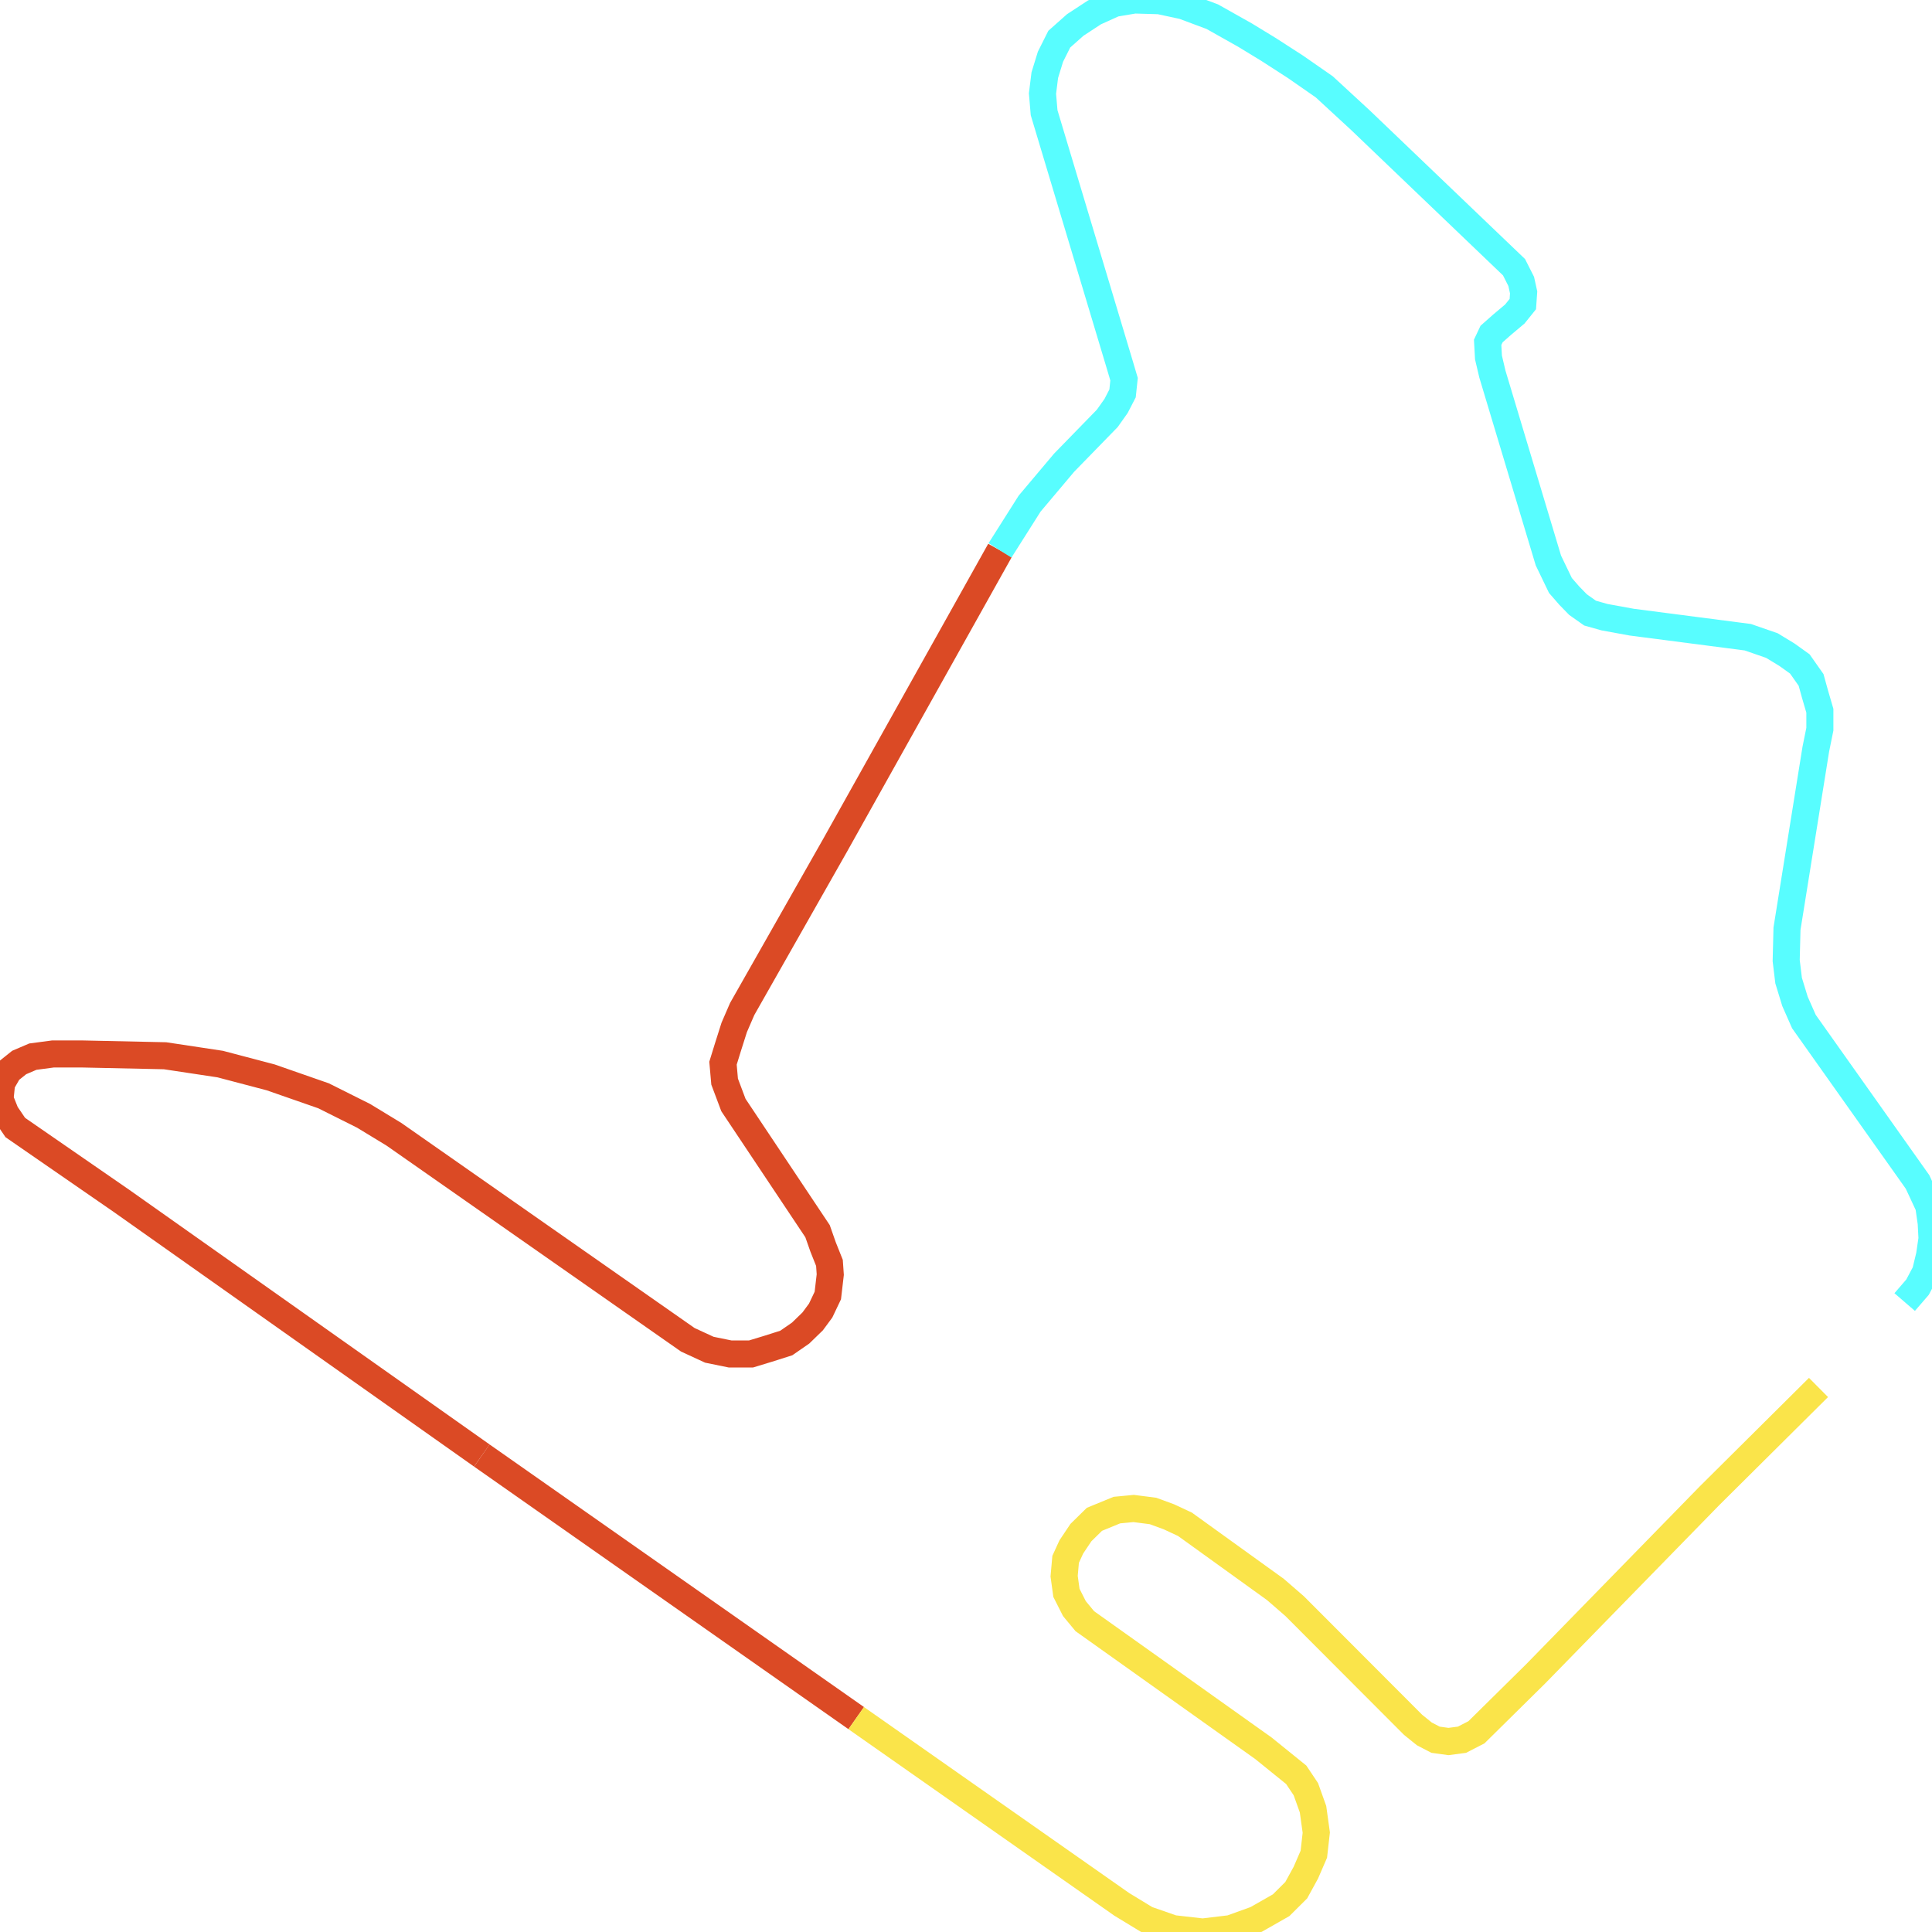
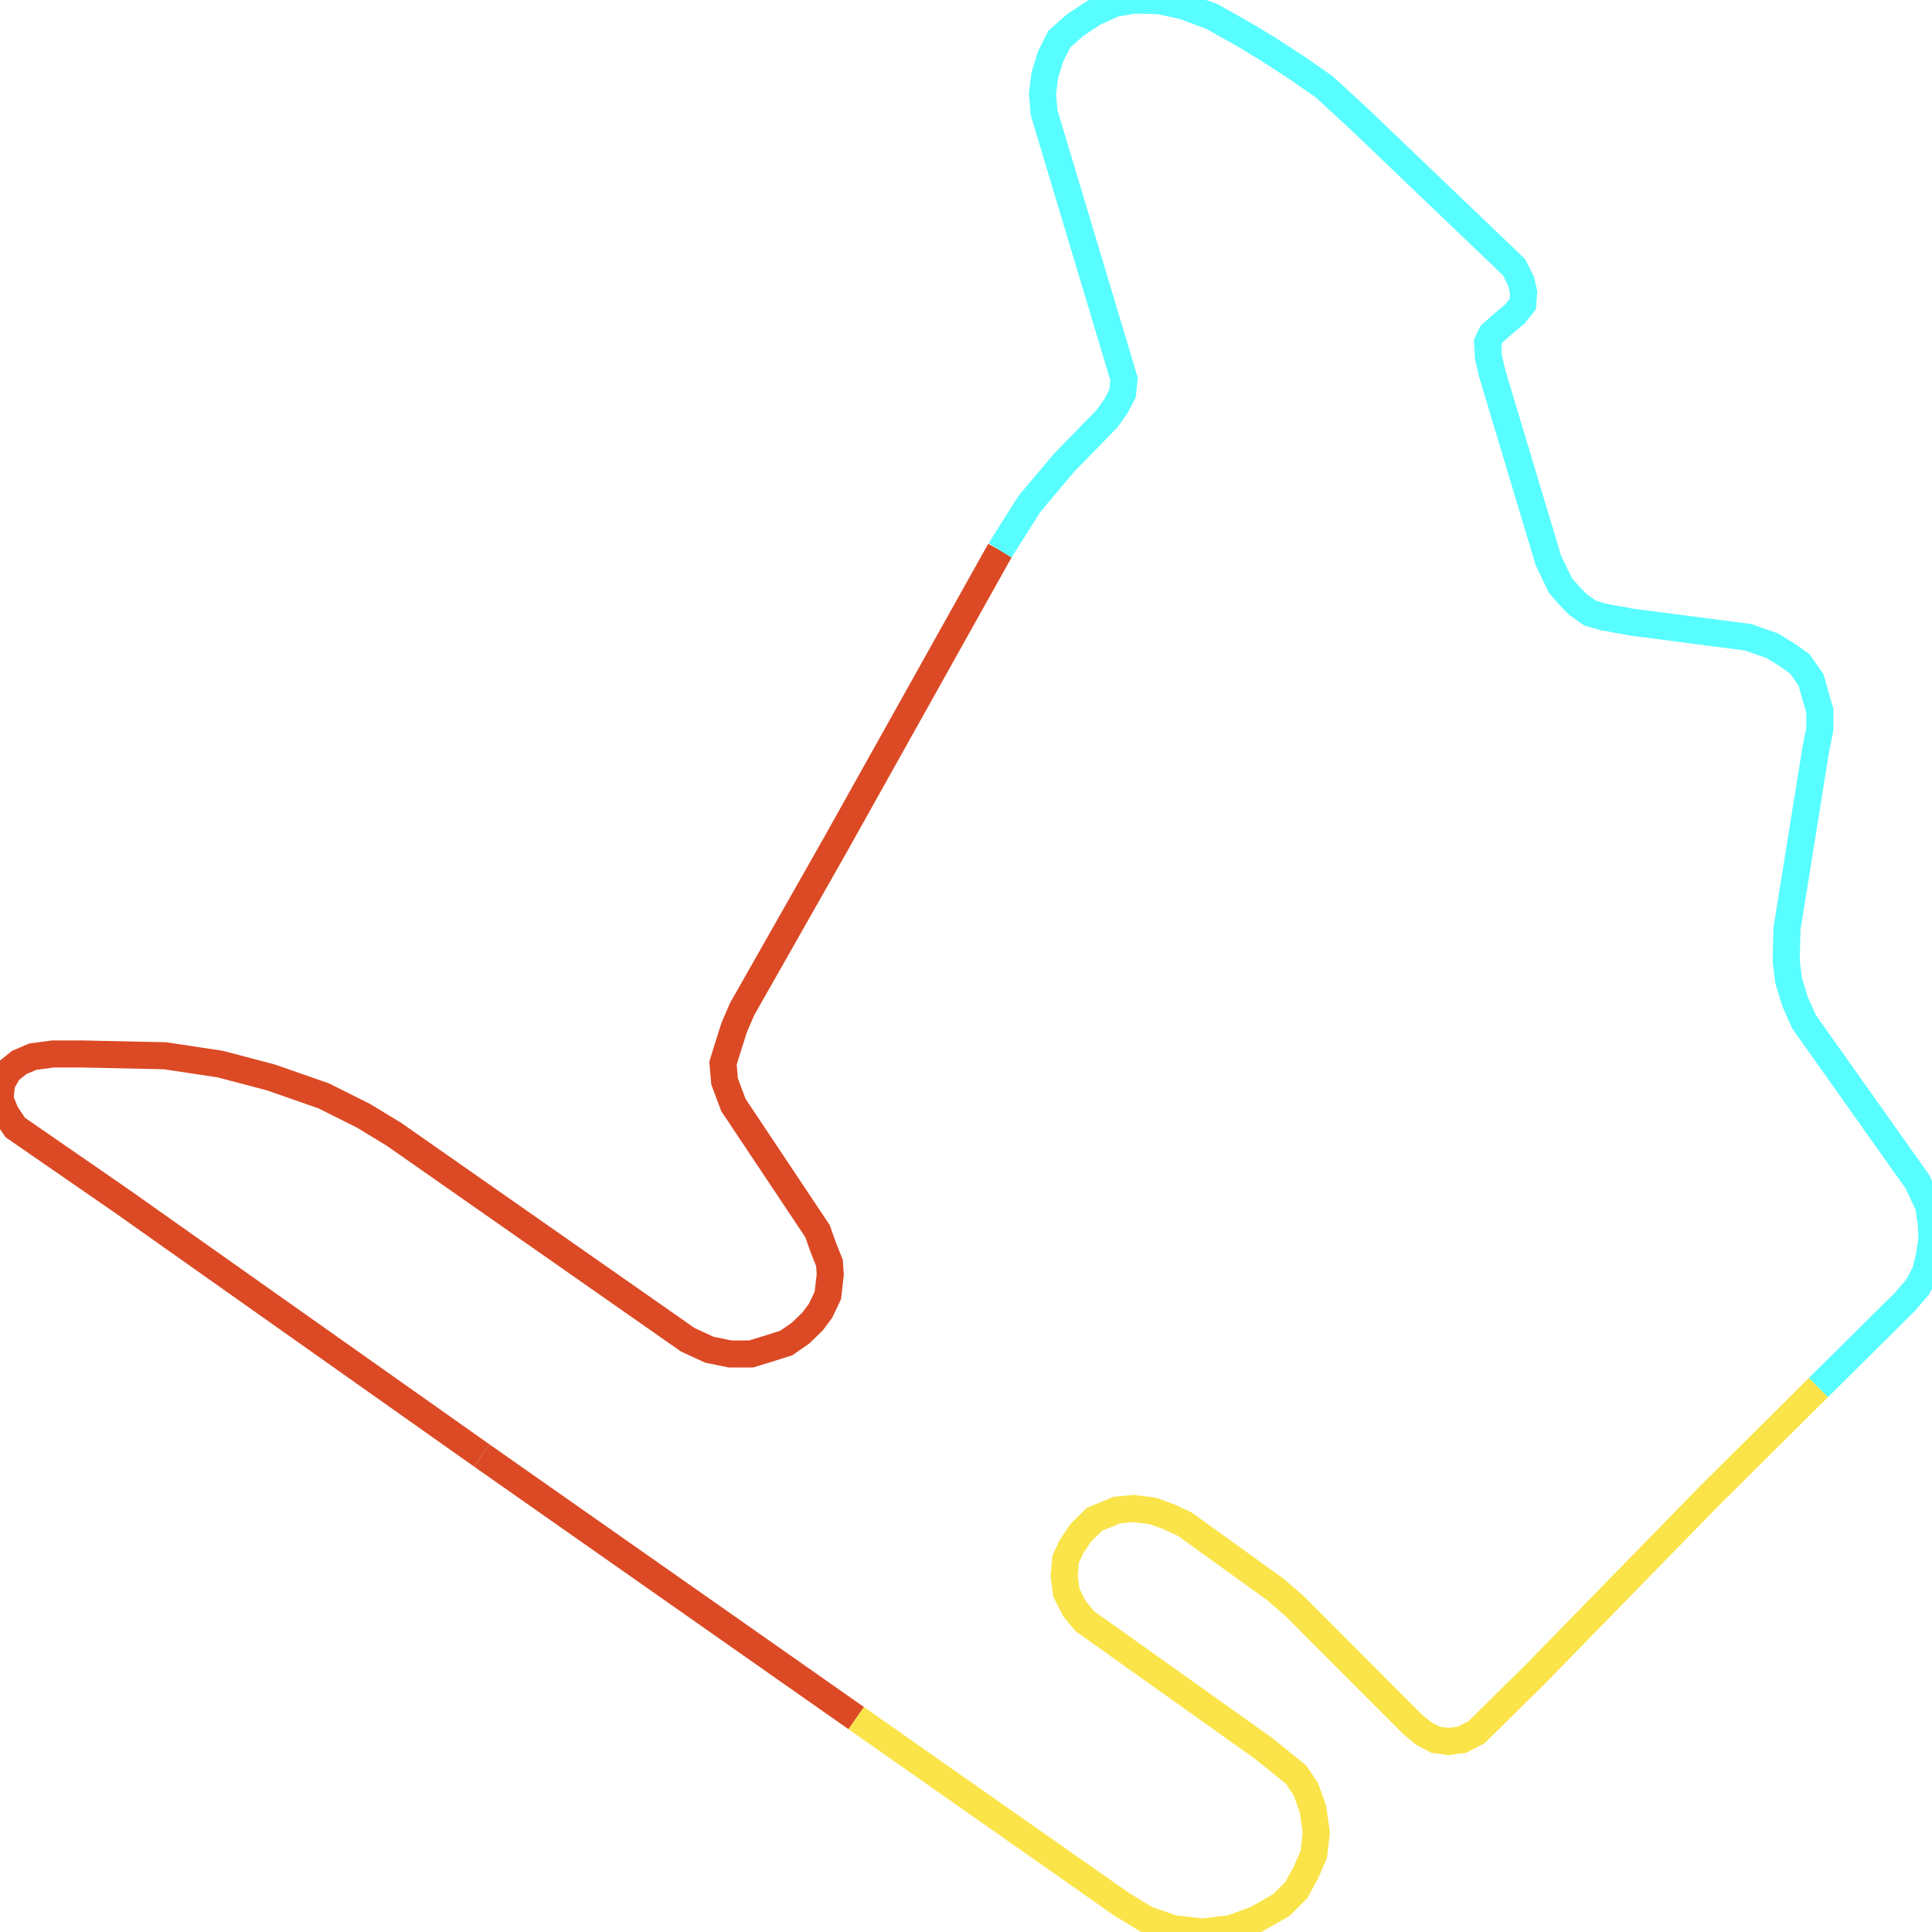
<svg xmlns="http://www.w3.org/2000/svg" width="500" height="500">
  <path d="M124.694,376.685 L31.506,310.832 L3.956,291.8 L1.47,288.132 L0.0,284.463 L0.42,280.336 L2.275,277.126 L4.971,274.97 L8.507,273.457 L13.688,272.769 L21.354,272.769 L42.708,273.228 L56.991,275.383 L70.048,278.822 L83.736,283.592 L94.098,288.774 L101.939,293.543 L178.009,346.739 L183.575,349.308 L188.966,350.408 L194.357,350.408 L198.733,349.078 L203.494,347.565 L207.204,344.997 L210.32,341.97 L212.385,339.173 L214.241,335.275 L214.871,329.863 L214.661,326.837 L213.015,322.709 L211.58,318.628 L189.806,285.976 L187.531,279.923 L187.111,275.154 L188.371,271.072 L190.016,265.89 L192.081,261.121 L216.131,218.747 L258.804,142.438" fill="none" stroke-width="7" stroke="#db4a25" />
  <path d="M221.592,444.648 L124.694,376.685" fill="none" stroke-width="7" stroke="#db4a25" />
  <path d="M470.629,359.075 L442.379,387.141 L397.431,433.184 L382.098,448.317 L378.352,450.243 L374.851,450.702 L371.526,450.243 L368.62,448.73 L365.714,446.391 L335.049,415.665 L330.078,411.355 L306.658,394.479 L302.527,392.553 L298.397,391.039 L293.391,390.397 L289.05,390.81 L283.239,393.195 L279.738,396.634 L277.253,400.349 L275.782,403.559 L275.397,407.915 L275.992,412.226 L278.058,416.307 L280.753,419.563 L326.962,452.444 L335.469,459.323 L337.954,463.038 L339.81,468.22 L340.65,474.273 L340.02,479.868 L337.954,484.637 L335.469,489.177 L331.548,493.075 L325.107,496.744 L318.491,499.129 L311.244,500.0 L303.578,499.129 L296.716,496.744 L290.31,492.846 L221.592,444.648" fill="none" stroke-width="7" stroke="#fae44a" />
-   <path d="M258.804,142.438 L266.471,130.331 L275.397,119.738 L286.564,108.273 L288.84,105.063 L290.52,101.807 L290.905,98.138 L289.68,94.011 L270.216,29.166 L269.796,24.214 L270.391,19.444 L271.862,14.675 L274.137,10.135 L278.268,6.466 L283.239,3.21 L288.42,0.871 L293.601,0.0 L300.042,0.183 L306.238,1.513 L313.73,4.311 L322.201,9.08 L328.222,12.749 L335.259,17.289 L342.715,22.471 L352.062,31.092 L391.829,69.155 L393.685,72.824 L394.315,75.667 L394.105,78.694 L392.039,81.262 L388.714,84.059 L386.018,86.444 L385.003,88.599 L385.213,92.497 L386.228,96.808 L400.721,145.052 L403.837,151.518 L406.112,154.132 L408.388,156.471 L411.503,158.672 L415.249,159.727 L422.285,161.011 L452.321,164.909 L458.552,167.064 L462.473,169.449 L465.799,171.833 L468.704,175.961 L469.719,179.629 L470.979,183.94 L470.979,188.71 L469.929,193.892 L462.473,240.347 L462.263,248.601 L462.893,253.783 L464.538,259.149 L466.849,264.377 L496.254,305.879 L499.16,312.116 L499.79,316.473 L500.0,320.554 L499.37,324.865 L498.32,329.221 L496.254,333.119 L492.929,336.971" fill="none" stroke-width="7" stroke="#58fdff" />
+   <path d="M258.804,142.438 L266.471,130.331 L275.397,119.738 L286.564,108.273 L288.84,105.063 L290.52,101.807 L290.905,98.138 L289.68,94.011 L270.216,29.166 L269.796,24.214 L270.391,19.444 L271.862,14.675 L274.137,10.135 L278.268,6.466 L283.239,3.21 L288.42,0.871 L293.601,0.0 L300.042,0.183 L306.238,1.513 L313.73,4.311 L322.201,9.08 L328.222,12.749 L335.259,17.289 L342.715,22.471 L352.062,31.092 L391.829,69.155 L393.685,72.824 L394.315,75.667 L394.105,78.694 L392.039,81.262 L388.714,84.059 L386.018,86.444 L385.003,88.599 L385.213,92.497 L386.228,96.808 L400.721,145.052 L403.837,151.518 L406.112,154.132 L408.388,156.471 L411.503,158.672 L415.249,159.727 L422.285,161.011 L452.321,164.909 L458.552,167.064 L462.473,169.449 L465.799,171.833 L468.704,175.961 L469.719,179.629 L470.979,183.94 L470.979,188.71 L469.929,193.892 L462.473,240.347 L462.263,248.601 L462.893,253.783 L464.538,259.149 L466.849,264.377 L496.254,305.879 L499.16,312.116 L499.79,316.473 L500.0,320.554 L499.37,324.865 L498.32,329.221 L496.254,333.119 L492.929,336.971 L470.629,359.075" fill="none" stroke-width="7" stroke="#58fdff" />
</svg>
